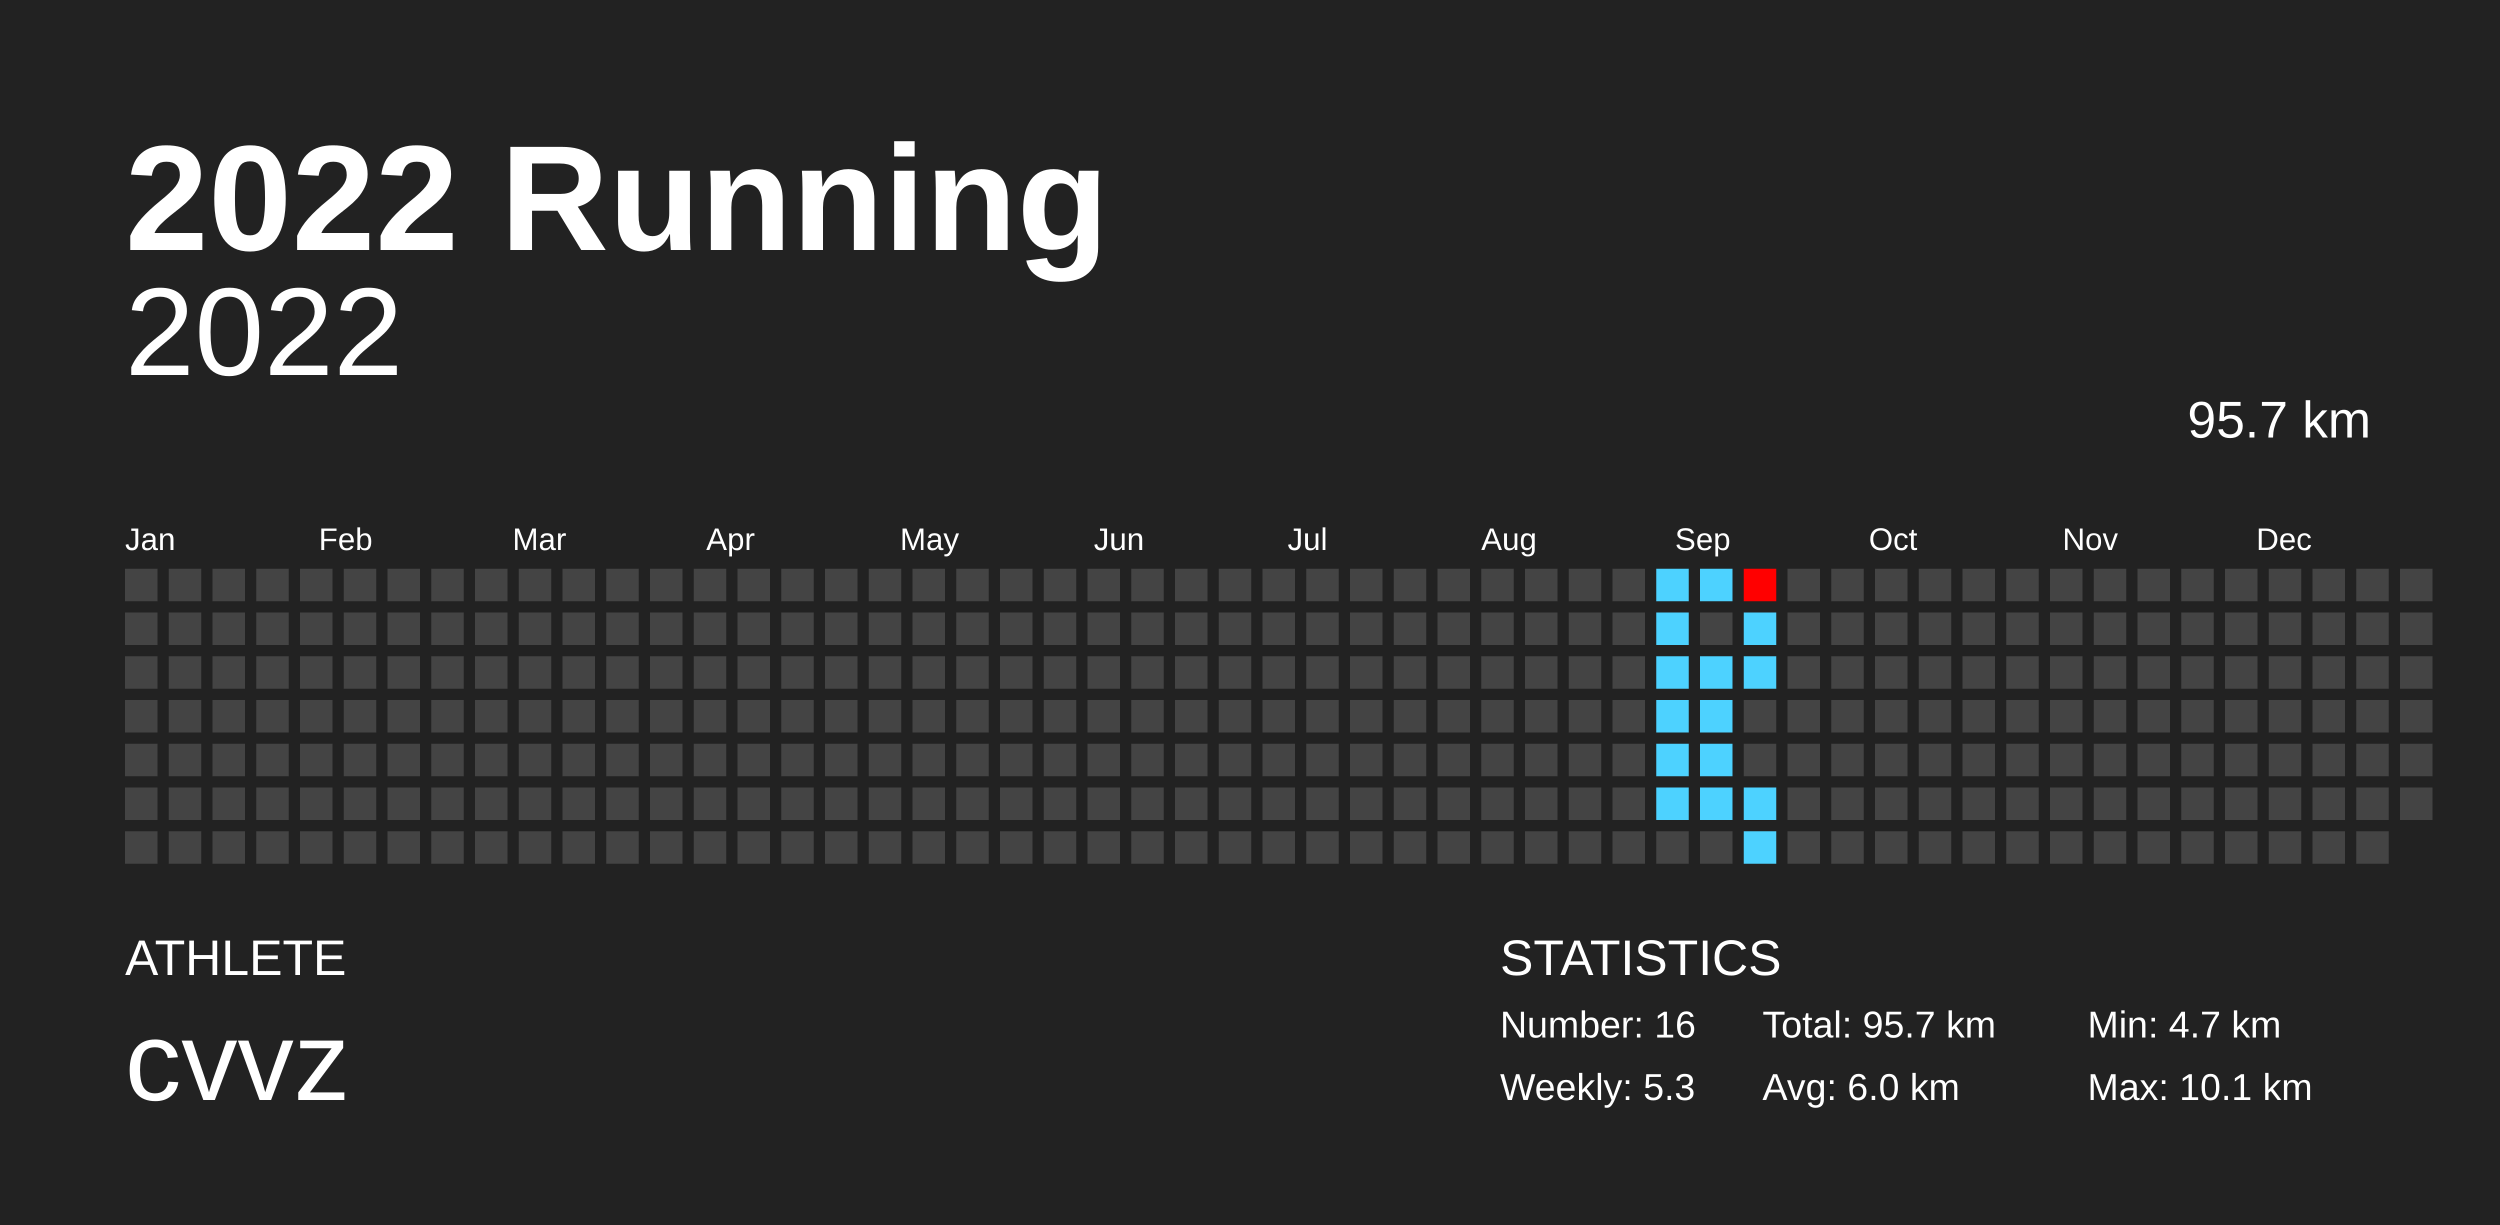
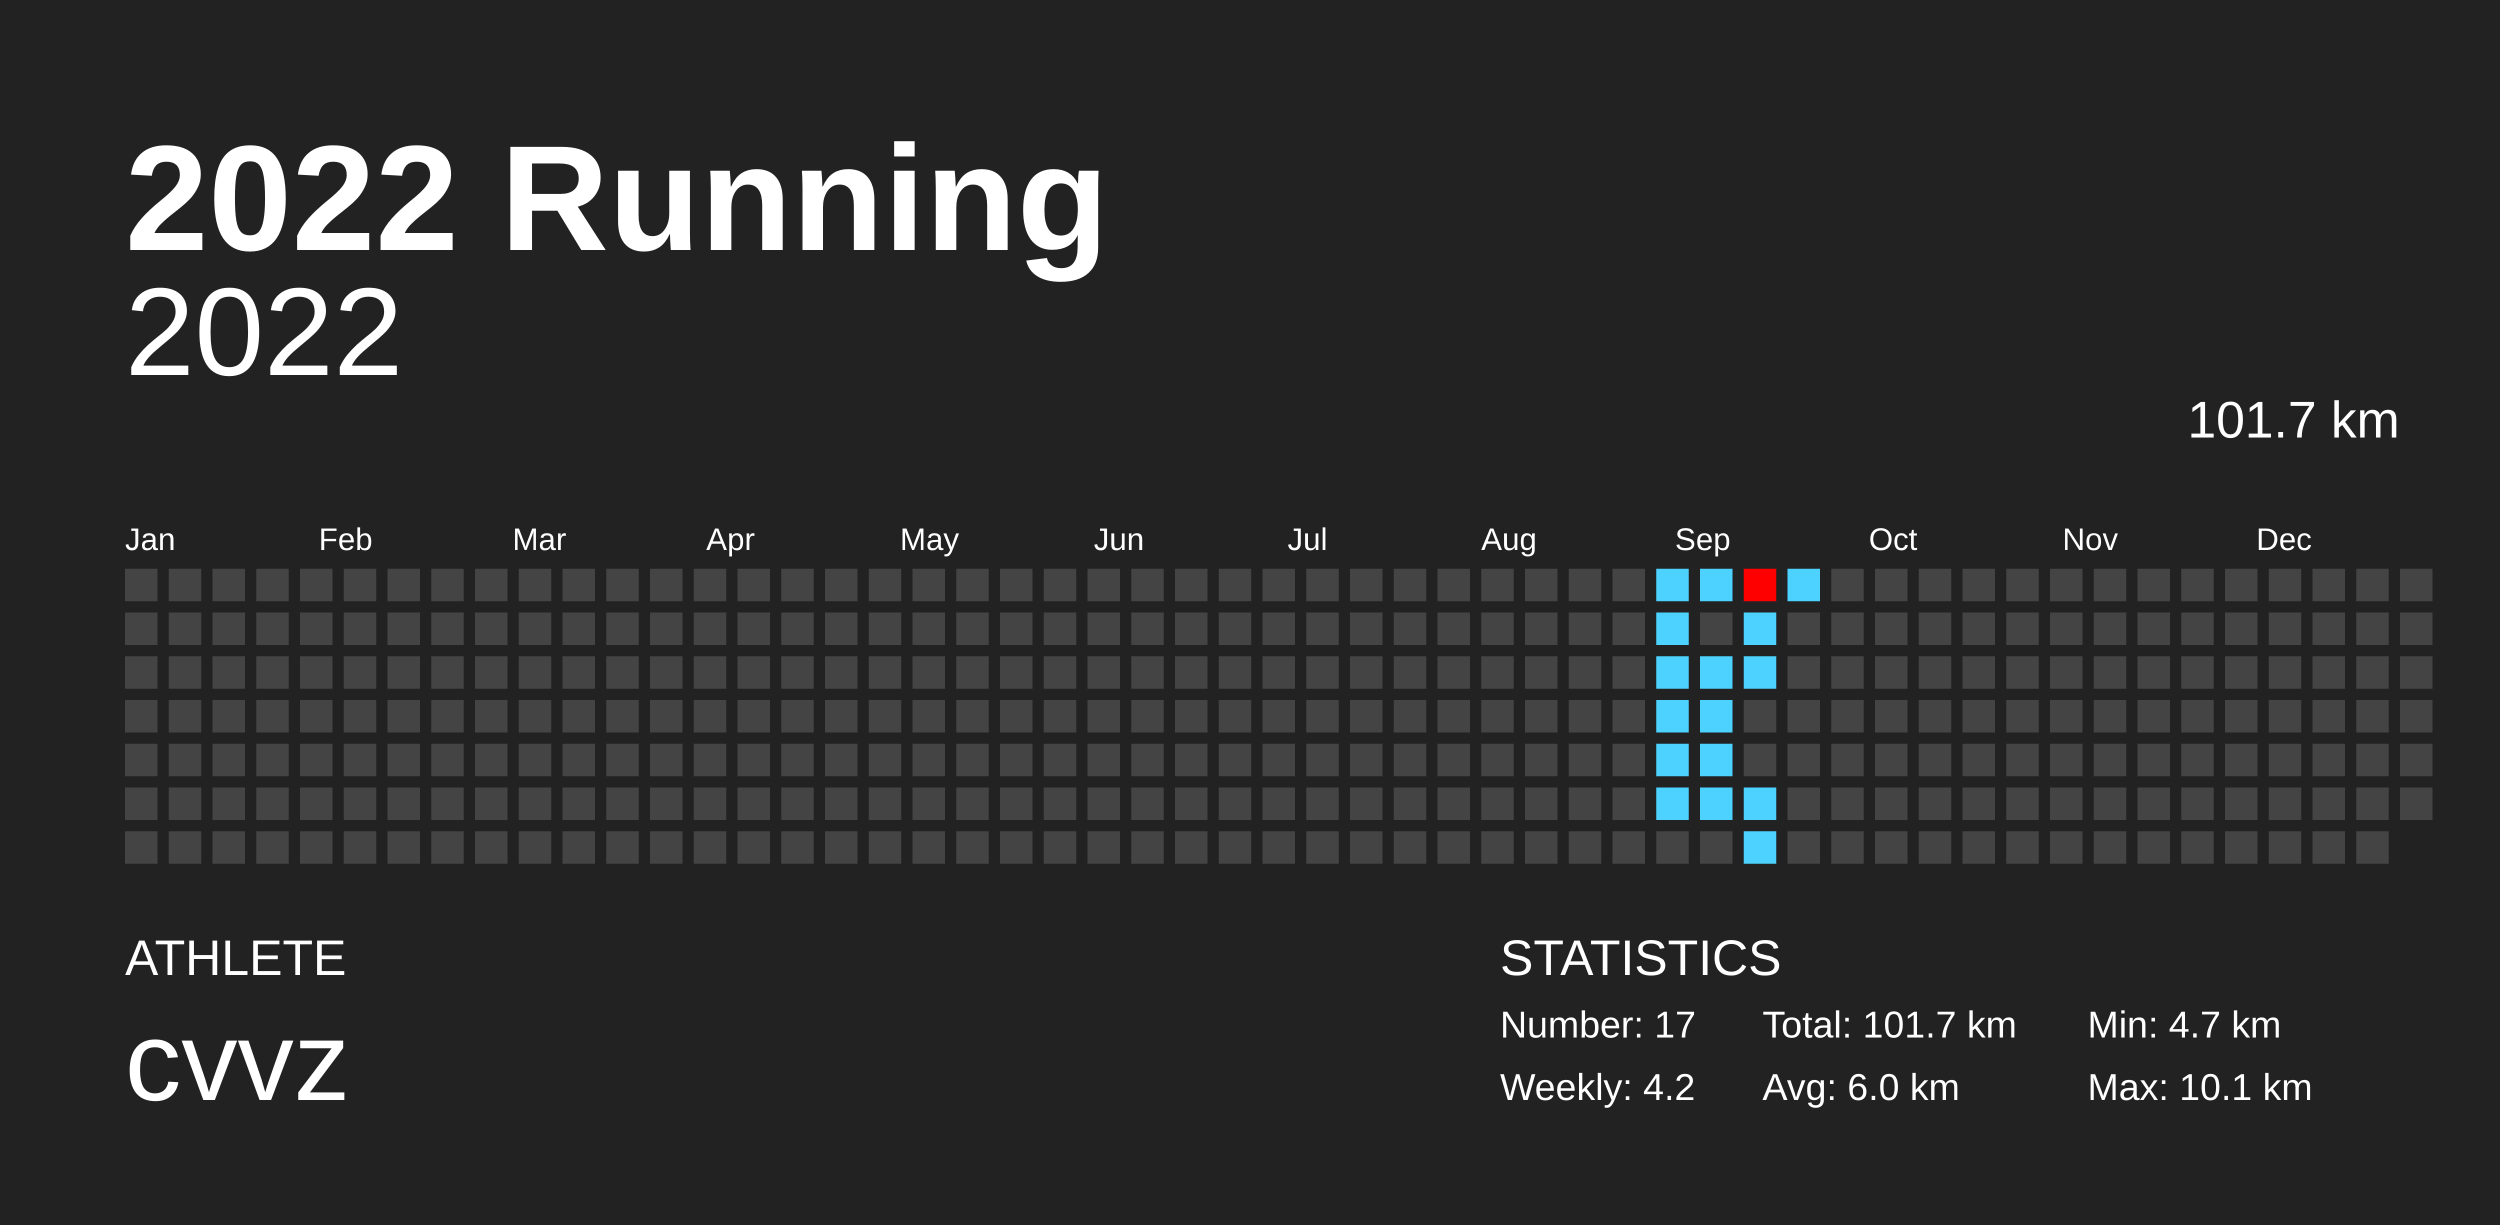
<svg xmlns="http://www.w3.org/2000/svg" baseProfile="full" height="98mm" version="1.1" viewBox="0,0,200,98" width="200mm">
  <defs />
  <rect fill="#222222" height="98" width="200" x="0" y="0" />
  <text fill="#FFFFFF" style="font-size:12px; font-family:Arial; font-weight:bold;" x="10" y="20">2022 Running</text>
  <text fill="#FFFFFF" style="font-size:4px; font-family:Arial" x="10" y="78">ATHLETE</text>
  <text fill="#FFFFFF" style="font-size:9px; font-family:Arial" x="10" y="88">cvvz</text>
  <text fill="#FFFFFF" style="font-size:4px; font-family:Arial" x="120" y="78">STATISTICS</text>
-   <text fill="#FFFFFF" style="font-size:3px; font-family:Arial" x="120" y="83">Number: 16</text>
-   <text fill="#FFFFFF" style="font-size:3px; font-family:Arial" x="120" y="88">Weekly: 5.3</text>
-   <text fill="#FFFFFF" style="font-size:3px; font-family:Arial" x="141" y="83">Total: 95.7 km</text>
+   <text fill="#FFFFFF" style="font-size:3px; font-family:Arial" x="120" y="83">Number: 17</text>
+   <text fill="#FFFFFF" style="font-size:3px; font-family:Arial" x="120" y="88">Weekly: 4.2</text>
+   <text fill="#FFFFFF" style="font-size:3px; font-family:Arial" x="141" y="83">Total: 101.7 km</text>
  <text fill="#FFFFFF" style="font-size:3px; font-family:Arial" x="141" y="88">Avg: 6.0 km</text>
  <text fill="#FFFFFF" style="font-size:3px; font-family:Arial" x="167" y="83">Min: 4.7 km</text>
  <text fill="#FFFFFF" style="font-size:3px; font-family:Arial" x="167" y="88">Max: 10.1 km</text>
  <text alignment-baseline="hanging" fill="#FFFFFF" style="font-size:10.0px; font-family:Arial;" x="10" y="30">2022</text>
-   <text alignment-baseline="hanging" fill="#FFFFFF" style="font-size:4.125px; font-family:Arial;" x="175" y="35">95.7 km</text>
+   <text alignment-baseline="hanging" fill="#FFFFFF" style="font-size:4.125px; font-family:Arial;" x="175" y="35">101.7 km</text>
  <text fill="#FFFFFF" style="font-size:2.5px; font-family:Arial" x="10.0" y="44">Jan</text>
  <text fill="#FFFFFF" style="font-size:2.5px; font-family:Arial" x="25.5" y="44">Feb</text>
  <text fill="#FFFFFF" style="font-size:2.5px; font-family:Arial" x="41.0" y="44">Mar</text>
  <text fill="#FFFFFF" style="font-size:2.5px; font-family:Arial" x="56.5" y="44">Apr</text>
  <text fill="#FFFFFF" style="font-size:2.5px; font-family:Arial" x="72.0" y="44">May</text>
  <text fill="#FFFFFF" style="font-size:2.5px; font-family:Arial" x="87.5" y="44">Jun</text>
  <text fill="#FFFFFF" style="font-size:2.5px; font-family:Arial" x="103.0" y="44">Jul</text>
  <text fill="#FFFFFF" style="font-size:2.5px; font-family:Arial" x="118.5" y="44">Aug</text>
  <text fill="#FFFFFF" style="font-size:2.5px; font-family:Arial" x="134.0" y="44">Sep</text>
  <text fill="#FFFFFF" style="font-size:2.5px; font-family:Arial" x="149.5" y="44">Oct</text>
  <text fill="#FFFFFF" style="font-size:2.5px; font-family:Arial" x="165.0" y="44">Nov</text>
  <text fill="#FFFFFF" style="font-size:2.5px; font-family:Arial" x="180.5" y="44">Dec</text>
  <rect fill="#444444" height="2.6" width="2.6" x="10.0" y="45.5" />
  <rect fill="#444444" height="2.6" width="2.6" x="10.0" y="49.0" />
  <rect fill="#444444" height="2.6" width="2.6" x="10.0" y="52.5" />
  <rect fill="#444444" height="2.6" width="2.6" x="10.0" y="56.0" />
  <rect fill="#444444" height="2.6" width="2.6" x="10.0" y="59.5" />
  <rect fill="#444444" height="2.6" width="2.6" x="10.0" y="63.0" />
  <rect fill="#444444" height="2.6" width="2.6" x="10.0" y="66.5" />
  <rect fill="#444444" height="2.6" width="2.6" x="13.5" y="45.5" />
  <rect fill="#444444" height="2.6" width="2.6" x="13.5" y="49.0" />
  <rect fill="#444444" height="2.6" width="2.6" x="13.5" y="52.5" />
  <rect fill="#444444" height="2.6" width="2.6" x="13.5" y="56.0" />
  <rect fill="#444444" height="2.6" width="2.6" x="13.5" y="59.5" />
  <rect fill="#444444" height="2.6" width="2.6" x="13.5" y="63.0" />
  <rect fill="#444444" height="2.6" width="2.6" x="13.5" y="66.5" />
  <rect fill="#444444" height="2.6" width="2.6" x="17.0" y="45.5" />
  <rect fill="#444444" height="2.6" width="2.6" x="17.0" y="49.0" />
  <rect fill="#444444" height="2.6" width="2.6" x="17.0" y="52.5" />
  <rect fill="#444444" height="2.6" width="2.6" x="17.0" y="56.0" />
  <rect fill="#444444" height="2.6" width="2.6" x="17.0" y="59.5" />
  <rect fill="#444444" height="2.6" width="2.6" x="17.0" y="63.0" />
  <rect fill="#444444" height="2.6" width="2.6" x="17.0" y="66.5" />
  <rect fill="#444444" height="2.6" width="2.6" x="20.5" y="45.5" />
  <rect fill="#444444" height="2.6" width="2.6" x="20.5" y="49.0" />
  <rect fill="#444444" height="2.6" width="2.6" x="20.5" y="52.5" />
  <rect fill="#444444" height="2.6" width="2.6" x="20.5" y="56.0" />
  <rect fill="#444444" height="2.6" width="2.6" x="20.5" y="59.5" />
  <rect fill="#444444" height="2.6" width="2.6" x="20.5" y="63.0" />
  <rect fill="#444444" height="2.6" width="2.6" x="20.5" y="66.5" />
  <rect fill="#444444" height="2.6" width="2.6" x="24.0" y="45.5" />
  <rect fill="#444444" height="2.6" width="2.6" x="24.0" y="49.0" />
  <rect fill="#444444" height="2.6" width="2.6" x="24.0" y="52.5" />
  <rect fill="#444444" height="2.6" width="2.6" x="24.0" y="56.0" />
  <rect fill="#444444" height="2.6" width="2.6" x="24.0" y="59.5" />
  <rect fill="#444444" height="2.6" width="2.6" x="24.0" y="63.0" />
  <rect fill="#444444" height="2.6" width="2.6" x="24.0" y="66.5" />
  <rect fill="#444444" height="2.6" width="2.6" x="27.5" y="45.5" />
  <rect fill="#444444" height="2.6" width="2.6" x="27.5" y="49.0" />
  <rect fill="#444444" height="2.6" width="2.6" x="27.5" y="52.5" />
  <rect fill="#444444" height="2.6" width="2.6" x="27.5" y="56.0" />
  <rect fill="#444444" height="2.6" width="2.6" x="27.5" y="59.5" />
  <rect fill="#444444" height="2.6" width="2.6" x="27.5" y="63.0" />
  <rect fill="#444444" height="2.6" width="2.6" x="27.5" y="66.5" />
  <rect fill="#444444" height="2.6" width="2.6" x="31.0" y="45.5" />
  <rect fill="#444444" height="2.6" width="2.6" x="31.0" y="49.0" />
  <rect fill="#444444" height="2.6" width="2.6" x="31.0" y="52.5" />
  <rect fill="#444444" height="2.6" width="2.6" x="31.0" y="56.0" />
  <rect fill="#444444" height="2.6" width="2.6" x="31.0" y="59.5" />
  <rect fill="#444444" height="2.6" width="2.6" x="31.0" y="63.0" />
  <rect fill="#444444" height="2.6" width="2.6" x="31.0" y="66.5" />
  <rect fill="#444444" height="2.6" width="2.6" x="34.5" y="45.5" />
  <rect fill="#444444" height="2.6" width="2.6" x="34.5" y="49.0" />
  <rect fill="#444444" height="2.6" width="2.6" x="34.5" y="52.5" />
  <rect fill="#444444" height="2.6" width="2.6" x="34.5" y="56.0" />
  <rect fill="#444444" height="2.6" width="2.6" x="34.5" y="59.5" />
  <rect fill="#444444" height="2.6" width="2.6" x="34.5" y="63.0" />
  <rect fill="#444444" height="2.6" width="2.6" x="34.5" y="66.5" />
  <rect fill="#444444" height="2.6" width="2.6" x="38.0" y="45.5" />
  <rect fill="#444444" height="2.6" width="2.6" x="38.0" y="49.0" />
  <rect fill="#444444" height="2.6" width="2.6" x="38.0" y="52.5" />
  <rect fill="#444444" height="2.6" width="2.6" x="38.0" y="56.0" />
  <rect fill="#444444" height="2.6" width="2.6" x="38.0" y="59.5" />
  <rect fill="#444444" height="2.6" width="2.6" x="38.0" y="63.0" />
  <rect fill="#444444" height="2.6" width="2.6" x="38.0" y="66.5" />
  <rect fill="#444444" height="2.6" width="2.6" x="41.5" y="45.5" />
  <rect fill="#444444" height="2.6" width="2.6" x="41.5" y="49.0" />
  <rect fill="#444444" height="2.6" width="2.6" x="41.5" y="52.5" />
  <rect fill="#444444" height="2.6" width="2.6" x="41.5" y="56.0" />
  <rect fill="#444444" height="2.6" width="2.6" x="41.5" y="59.5" />
  <rect fill="#444444" height="2.6" width="2.6" x="41.5" y="63.0" />
  <rect fill="#444444" height="2.6" width="2.6" x="41.5" y="66.5" />
  <rect fill="#444444" height="2.6" width="2.6" x="45.0" y="45.5" />
  <rect fill="#444444" height="2.6" width="2.6" x="45.0" y="49.0" />
  <rect fill="#444444" height="2.6" width="2.6" x="45.0" y="52.5" />
  <rect fill="#444444" height="2.6" width="2.6" x="45.0" y="56.0" />
  <rect fill="#444444" height="2.6" width="2.6" x="45.0" y="59.5" />
  <rect fill="#444444" height="2.6" width="2.6" x="45.0" y="63.0" />
  <rect fill="#444444" height="2.6" width="2.6" x="45.0" y="66.5" />
  <rect fill="#444444" height="2.6" width="2.6" x="48.5" y="45.5" />
  <rect fill="#444444" height="2.6" width="2.6" x="48.5" y="49.0" />
  <rect fill="#444444" height="2.6" width="2.6" x="48.5" y="52.5" />
  <rect fill="#444444" height="2.6" width="2.6" x="48.5" y="56.0" />
  <rect fill="#444444" height="2.6" width="2.6" x="48.5" y="59.5" />
  <rect fill="#444444" height="2.6" width="2.6" x="48.5" y="63.0" />
  <rect fill="#444444" height="2.6" width="2.6" x="48.5" y="66.5" />
  <rect fill="#444444" height="2.6" width="2.6" x="52.0" y="45.5" />
  <rect fill="#444444" height="2.6" width="2.6" x="52.0" y="49.0" />
  <rect fill="#444444" height="2.6" width="2.6" x="52.0" y="52.5" />
  <rect fill="#444444" height="2.6" width="2.6" x="52.0" y="56.0" />
  <rect fill="#444444" height="2.6" width="2.6" x="52.0" y="59.5" />
  <rect fill="#444444" height="2.6" width="2.6" x="52.0" y="63.0" />
  <rect fill="#444444" height="2.6" width="2.6" x="52.0" y="66.5" />
  <rect fill="#444444" height="2.6" width="2.6" x="55.5" y="45.5" />
  <rect fill="#444444" height="2.6" width="2.6" x="55.5" y="49.0" />
  <rect fill="#444444" height="2.6" width="2.6" x="55.5" y="52.5" />
  <rect fill="#444444" height="2.6" width="2.6" x="55.5" y="56.0" />
  <rect fill="#444444" height="2.6" width="2.6" x="55.5" y="59.5" />
  <rect fill="#444444" height="2.6" width="2.6" x="55.5" y="63.0" />
  <rect fill="#444444" height="2.6" width="2.6" x="55.5" y="66.5" />
  <rect fill="#444444" height="2.6" width="2.6" x="59.0" y="45.5" />
  <rect fill="#444444" height="2.6" width="2.6" x="59.0" y="49.0" />
  <rect fill="#444444" height="2.6" width="2.6" x="59.0" y="52.5" />
  <rect fill="#444444" height="2.6" width="2.6" x="59.0" y="56.0" />
  <rect fill="#444444" height="2.6" width="2.6" x="59.0" y="59.5" />
  <rect fill="#444444" height="2.6" width="2.6" x="59.0" y="63.0" />
  <rect fill="#444444" height="2.6" width="2.6" x="59.0" y="66.5" />
  <rect fill="#444444" height="2.6" width="2.6" x="62.5" y="45.5" />
  <rect fill="#444444" height="2.6" width="2.6" x="62.5" y="49.0" />
  <rect fill="#444444" height="2.6" width="2.6" x="62.5" y="52.5" />
  <rect fill="#444444" height="2.6" width="2.6" x="62.5" y="56.0" />
  <rect fill="#444444" height="2.6" width="2.6" x="62.5" y="59.5" />
  <rect fill="#444444" height="2.6" width="2.6" x="62.5" y="63.0" />
  <rect fill="#444444" height="2.6" width="2.6" x="62.5" y="66.5" />
  <rect fill="#444444" height="2.6" width="2.6" x="66.0" y="45.5" />
  <rect fill="#444444" height="2.6" width="2.6" x="66.0" y="49.0" />
  <rect fill="#444444" height="2.6" width="2.6" x="66.0" y="52.5" />
  <rect fill="#444444" height="2.6" width="2.6" x="66.0" y="56.0" />
  <rect fill="#444444" height="2.6" width="2.6" x="66.0" y="59.5" />
  <rect fill="#444444" height="2.6" width="2.6" x="66.0" y="63.0" />
  <rect fill="#444444" height="2.6" width="2.6" x="66.0" y="66.5" />
  <rect fill="#444444" height="2.6" width="2.6" x="69.5" y="45.5" />
  <rect fill="#444444" height="2.6" width="2.6" x="69.5" y="49.0" />
  <rect fill="#444444" height="2.6" width="2.6" x="69.5" y="52.5" />
  <rect fill="#444444" height="2.6" width="2.6" x="69.5" y="56.0" />
  <rect fill="#444444" height="2.6" width="2.6" x="69.5" y="59.5" />
  <rect fill="#444444" height="2.6" width="2.6" x="69.5" y="63.0" />
  <rect fill="#444444" height="2.6" width="2.6" x="69.5" y="66.5" />
  <rect fill="#444444" height="2.6" width="2.6" x="73.0" y="45.5" />
  <rect fill="#444444" height="2.6" width="2.6" x="73.0" y="49.0" />
  <rect fill="#444444" height="2.6" width="2.6" x="73.0" y="52.5" />
  <rect fill="#444444" height="2.6" width="2.6" x="73.0" y="56.0" />
  <rect fill="#444444" height="2.6" width="2.6" x="73.0" y="59.5" />
  <rect fill="#444444" height="2.6" width="2.6" x="73.0" y="63.0" />
  <rect fill="#444444" height="2.6" width="2.6" x="73.0" y="66.5" />
  <rect fill="#444444" height="2.6" width="2.6" x="76.5" y="45.5" />
  <rect fill="#444444" height="2.6" width="2.6" x="76.5" y="49.0" />
  <rect fill="#444444" height="2.6" width="2.6" x="76.5" y="52.5" />
  <rect fill="#444444" height="2.6" width="2.6" x="76.5" y="56.0" />
  <rect fill="#444444" height="2.6" width="2.6" x="76.5" y="59.5" />
  <rect fill="#444444" height="2.6" width="2.6" x="76.5" y="63.0" />
  <rect fill="#444444" height="2.6" width="2.6" x="76.5" y="66.5" />
  <rect fill="#444444" height="2.6" width="2.6" x="80.0" y="45.5" />
  <rect fill="#444444" height="2.6" width="2.6" x="80.0" y="49.0" />
  <rect fill="#444444" height="2.6" width="2.6" x="80.0" y="52.5" />
  <rect fill="#444444" height="2.6" width="2.6" x="80.0" y="56.0" />
  <rect fill="#444444" height="2.6" width="2.6" x="80.0" y="59.5" />
  <rect fill="#444444" height="2.6" width="2.6" x="80.0" y="63.0" />
  <rect fill="#444444" height="2.6" width="2.6" x="80.0" y="66.5" />
  <rect fill="#444444" height="2.6" width="2.6" x="83.5" y="45.5" />
  <rect fill="#444444" height="2.6" width="2.6" x="83.5" y="49.0" />
  <rect fill="#444444" height="2.6" width="2.6" x="83.5" y="52.5" />
  <rect fill="#444444" height="2.6" width="2.6" x="83.5" y="56.0" />
  <rect fill="#444444" height="2.6" width="2.6" x="83.5" y="59.5" />
  <rect fill="#444444" height="2.6" width="2.6" x="83.5" y="63.0" />
  <rect fill="#444444" height="2.6" width="2.6" x="83.5" y="66.5" />
  <rect fill="#444444" height="2.6" width="2.6" x="87.0" y="45.5" />
  <rect fill="#444444" height="2.6" width="2.6" x="87.0" y="49.0" />
  <rect fill="#444444" height="2.6" width="2.6" x="87.0" y="52.5" />
  <rect fill="#444444" height="2.6" width="2.6" x="87.0" y="56.0" />
  <rect fill="#444444" height="2.6" width="2.6" x="87.0" y="59.5" />
  <rect fill="#444444" height="2.6" width="2.6" x="87.0" y="63.0" />
  <rect fill="#444444" height="2.6" width="2.6" x="87.0" y="66.5" />
  <rect fill="#444444" height="2.6" width="2.6" x="90.5" y="45.5" />
  <rect fill="#444444" height="2.6" width="2.6" x="90.5" y="49.0" />
  <rect fill="#444444" height="2.6" width="2.6" x="90.5" y="52.5" />
  <rect fill="#444444" height="2.6" width="2.6" x="90.5" y="56.0" />
  <rect fill="#444444" height="2.6" width="2.6" x="90.5" y="59.5" />
  <rect fill="#444444" height="2.6" width="2.6" x="90.5" y="63.0" />
  <rect fill="#444444" height="2.6" width="2.6" x="90.5" y="66.5" />
  <rect fill="#444444" height="2.6" width="2.6" x="94.0" y="45.5" />
  <rect fill="#444444" height="2.6" width="2.6" x="94.0" y="49.0" />
  <rect fill="#444444" height="2.6" width="2.6" x="94.0" y="52.5" />
  <rect fill="#444444" height="2.6" width="2.6" x="94.0" y="56.0" />
  <rect fill="#444444" height="2.6" width="2.6" x="94.0" y="59.5" />
  <rect fill="#444444" height="2.6" width="2.6" x="94.0" y="63.0" />
  <rect fill="#444444" height="2.6" width="2.6" x="94.0" y="66.5" />
  <rect fill="#444444" height="2.6" width="2.6" x="97.5" y="45.5" />
  <rect fill="#444444" height="2.6" width="2.6" x="97.5" y="49.0" />
  <rect fill="#444444" height="2.6" width="2.6" x="97.5" y="52.5" />
  <rect fill="#444444" height="2.6" width="2.6" x="97.5" y="56.0" />
  <rect fill="#444444" height="2.6" width="2.6" x="97.5" y="59.5" />
  <rect fill="#444444" height="2.6" width="2.6" x="97.5" y="63.0" />
  <rect fill="#444444" height="2.6" width="2.6" x="97.5" y="66.5" />
  <rect fill="#444444" height="2.6" width="2.6" x="101.0" y="45.5" />
  <rect fill="#444444" height="2.6" width="2.6" x="101.0" y="49.0" />
  <rect fill="#444444" height="2.6" width="2.6" x="101.0" y="52.5" />
  <rect fill="#444444" height="2.6" width="2.6" x="101.0" y="56.0" />
  <rect fill="#444444" height="2.6" width="2.6" x="101.0" y="59.5" />
  <rect fill="#444444" height="2.6" width="2.6" x="101.0" y="63.0" />
  <rect fill="#444444" height="2.6" width="2.6" x="101.0" y="66.5" />
  <rect fill="#444444" height="2.6" width="2.6" x="104.5" y="45.5" />
  <rect fill="#444444" height="2.6" width="2.6" x="104.5" y="49.0" />
  <rect fill="#444444" height="2.6" width="2.6" x="104.5" y="52.5" />
  <rect fill="#444444" height="2.6" width="2.6" x="104.5" y="56.0" />
  <rect fill="#444444" height="2.6" width="2.6" x="104.5" y="59.5" />
  <rect fill="#444444" height="2.6" width="2.6" x="104.5" y="63.0" />
  <rect fill="#444444" height="2.6" width="2.6" x="104.5" y="66.5" />
  <rect fill="#444444" height="2.6" width="2.6" x="108.0" y="45.5" />
  <rect fill="#444444" height="2.6" width="2.6" x="108.0" y="49.0" />
  <rect fill="#444444" height="2.6" width="2.6" x="108.0" y="52.5" />
  <rect fill="#444444" height="2.6" width="2.6" x="108.0" y="56.0" />
  <rect fill="#444444" height="2.6" width="2.6" x="108.0" y="59.5" />
  <rect fill="#444444" height="2.6" width="2.6" x="108.0" y="63.0" />
  <rect fill="#444444" height="2.6" width="2.6" x="108.0" y="66.5" />
  <rect fill="#444444" height="2.6" width="2.6" x="111.5" y="45.5" />
  <rect fill="#444444" height="2.6" width="2.6" x="111.5" y="49.0" />
  <rect fill="#444444" height="2.6" width="2.6" x="111.5" y="52.5" />
  <rect fill="#444444" height="2.6" width="2.6" x="111.5" y="56.0" />
  <rect fill="#444444" height="2.6" width="2.6" x="111.5" y="59.5" />
  <rect fill="#444444" height="2.6" width="2.6" x="111.5" y="63.0" />
  <rect fill="#444444" height="2.6" width="2.6" x="111.5" y="66.5" />
  <rect fill="#444444" height="2.6" width="2.6" x="115.0" y="45.5" />
  <rect fill="#444444" height="2.6" width="2.6" x="115.0" y="49.0" />
  <rect fill="#444444" height="2.6" width="2.6" x="115.0" y="52.5" />
  <rect fill="#444444" height="2.6" width="2.6" x="115.0" y="56.0" />
  <rect fill="#444444" height="2.6" width="2.6" x="115.0" y="59.5" />
  <rect fill="#444444" height="2.6" width="2.6" x="115.0" y="63.0" />
  <rect fill="#444444" height="2.6" width="2.6" x="115.0" y="66.5" />
  <rect fill="#444444" height="2.6" width="2.6" x="118.5" y="45.5" />
  <rect fill="#444444" height="2.6" width="2.6" x="118.5" y="49.0" />
  <rect fill="#444444" height="2.6" width="2.6" x="118.5" y="52.5" />
  <rect fill="#444444" height="2.6" width="2.6" x="118.5" y="56.0" />
  <rect fill="#444444" height="2.6" width="2.6" x="118.5" y="59.5" />
  <rect fill="#444444" height="2.6" width="2.6" x="118.5" y="63.0" />
  <rect fill="#444444" height="2.6" width="2.6" x="118.5" y="66.5" />
  <rect fill="#444444" height="2.6" width="2.6" x="122.0" y="45.5" />
  <rect fill="#444444" height="2.6" width="2.6" x="122.0" y="49.0" />
  <rect fill="#444444" height="2.6" width="2.6" x="122.0" y="52.5" />
  <rect fill="#444444" height="2.6" width="2.6" x="122.0" y="56.0" />
  <rect fill="#444444" height="2.6" width="2.6" x="122.0" y="59.5" />
  <rect fill="#444444" height="2.6" width="2.6" x="122.0" y="63.0" />
  <rect fill="#444444" height="2.6" width="2.6" x="122.0" y="66.5" />
  <rect fill="#444444" height="2.6" width="2.6" x="125.5" y="45.5" />
  <rect fill="#444444" height="2.6" width="2.6" x="125.5" y="49.0" />
  <rect fill="#444444" height="2.6" width="2.6" x="125.5" y="52.5" />
  <rect fill="#444444" height="2.6" width="2.6" x="125.5" y="56.0" />
  <rect fill="#444444" height="2.6" width="2.6" x="125.5" y="59.5" />
  <rect fill="#444444" height="2.6" width="2.6" x="125.5" y="63.0" />
  <rect fill="#444444" height="2.6" width="2.6" x="125.5" y="66.5" />
  <rect fill="#444444" height="2.6" width="2.6" x="129.0" y="45.5" />
  <rect fill="#444444" height="2.6" width="2.6" x="129.0" y="49.0" />
  <rect fill="#444444" height="2.6" width="2.6" x="129.0" y="52.5" />
  <rect fill="#444444" height="2.6" width="2.6" x="129.0" y="56.0" />
  <rect fill="#444444" height="2.6" width="2.6" x="129.0" y="59.5" />
  <rect fill="#444444" height="2.6" width="2.6" x="129.0" y="63.0" />
  <rect fill="#444444" height="2.6" width="2.6" x="129.0" y="66.5" />
  <rect fill="#4dd2ff" height="2.6" width="2.6" x="132.5" y="45.5" />
  <rect fill="#4dd2ff" height="2.6" width="2.6" x="132.5" y="49.0" />
  <rect fill="#4dd2ff" height="2.6" width="2.6" x="132.5" y="52.5" />
  <rect fill="#4dd2ff" height="2.6" width="2.6" x="132.5" y="56.0" />
  <rect fill="#4dd2ff" height="2.6" width="2.6" x="132.5" y="59.5" />
  <rect fill="#4dd2ff" height="2.6" width="2.6" x="132.5" y="63.0" />
  <rect fill="#444444" height="2.6" width="2.6" x="132.5" y="66.5" />
  <rect fill="#4dd2ff" height="2.6" width="2.6" x="136.0" y="45.5" />
  <rect fill="#444444" height="2.6" width="2.6" x="136.0" y="49.0" />
  <rect fill="#4dd2ff" height="2.6" width="2.6" x="136.0" y="52.5" />
  <rect fill="#4dd2ff" height="2.6" width="2.6" x="136.0" y="56.0" />
  <rect fill="#4dd2ff" height="2.6" width="2.6" x="136.0" y="59.5" />
  <rect fill="#4dd2ff" height="2.6" width="2.6" x="136.0" y="63.0" />
  <rect fill="#444444" height="2.6" width="2.6" x="136.0" y="66.5" />
  <rect fill="#ff0000" height="2.6" width="2.6" x="139.5" y="45.5" />
  <rect fill="#4dd2ff" height="2.6" width="2.6" x="139.5" y="49.0" />
  <rect fill="#4dd2ff" height="2.6" width="2.6" x="139.5" y="52.5" />
  <rect fill="#444444" height="2.6" width="2.6" x="139.5" y="56.0" />
  <rect fill="#444444" height="2.6" width="2.6" x="139.5" y="59.5" />
  <rect fill="#4dd2ff" height="2.6" width="2.6" x="139.5" y="63.0" />
  <rect fill="#4dd2ff" height="2.6" width="2.6" x="139.5" y="66.5" />
-   <rect fill="#444444" height="2.6" width="2.6" x="143.0" y="45.5" />
+   <rect fill="#4dd2ff" height="2.6" width="2.6" x="143.0" y="45.5" />
  <rect fill="#444444" height="2.6" width="2.6" x="143.0" y="49.0" />
  <rect fill="#444444" height="2.6" width="2.6" x="143.0" y="52.5" />
  <rect fill="#444444" height="2.6" width="2.6" x="143.0" y="56.0" />
  <rect fill="#444444" height="2.6" width="2.6" x="143.0" y="59.5" />
  <rect fill="#444444" height="2.6" width="2.6" x="143.0" y="63.0" />
  <rect fill="#444444" height="2.6" width="2.6" x="143.0" y="66.5" />
  <rect fill="#444444" height="2.6" width="2.6" x="146.5" y="45.5" />
  <rect fill="#444444" height="2.6" width="2.6" x="146.5" y="49.0" />
  <rect fill="#444444" height="2.6" width="2.6" x="146.5" y="52.5" />
  <rect fill="#444444" height="2.6" width="2.6" x="146.5" y="56.0" />
  <rect fill="#444444" height="2.6" width="2.6" x="146.5" y="59.5" />
  <rect fill="#444444" height="2.6" width="2.6" x="146.5" y="63.0" />
  <rect fill="#444444" height="2.6" width="2.6" x="146.5" y="66.5" />
  <rect fill="#444444" height="2.6" width="2.6" x="150.0" y="45.5" />
  <rect fill="#444444" height="2.6" width="2.6" x="150.0" y="49.0" />
  <rect fill="#444444" height="2.6" width="2.6" x="150.0" y="52.5" />
  <rect fill="#444444" height="2.6" width="2.6" x="150.0" y="56.0" />
  <rect fill="#444444" height="2.6" width="2.6" x="150.0" y="59.5" />
  <rect fill="#444444" height="2.6" width="2.6" x="150.0" y="63.0" />
  <rect fill="#444444" height="2.6" width="2.6" x="150.0" y="66.5" />
  <rect fill="#444444" height="2.6" width="2.6" x="153.5" y="45.5" />
  <rect fill="#444444" height="2.6" width="2.6" x="153.5" y="49.0" />
  <rect fill="#444444" height="2.6" width="2.6" x="153.5" y="52.5" />
  <rect fill="#444444" height="2.6" width="2.6" x="153.5" y="56.0" />
  <rect fill="#444444" height="2.6" width="2.6" x="153.5" y="59.5" />
  <rect fill="#444444" height="2.6" width="2.6" x="153.5" y="63.0" />
  <rect fill="#444444" height="2.6" width="2.6" x="153.5" y="66.5" />
  <rect fill="#444444" height="2.6" width="2.6" x="157.0" y="45.5" />
  <rect fill="#444444" height="2.6" width="2.6" x="157.0" y="49.0" />
  <rect fill="#444444" height="2.6" width="2.6" x="157.0" y="52.5" />
  <rect fill="#444444" height="2.6" width="2.6" x="157.0" y="56.0" />
  <rect fill="#444444" height="2.6" width="2.6" x="157.0" y="59.5" />
  <rect fill="#444444" height="2.6" width="2.6" x="157.0" y="63.0" />
  <rect fill="#444444" height="2.6" width="2.6" x="157.0" y="66.5" />
  <rect fill="#444444" height="2.6" width="2.6" x="160.5" y="45.5" />
  <rect fill="#444444" height="2.6" width="2.6" x="160.5" y="49.0" />
  <rect fill="#444444" height="2.6" width="2.6" x="160.5" y="52.5" />
  <rect fill="#444444" height="2.6" width="2.6" x="160.5" y="56.0" />
  <rect fill="#444444" height="2.6" width="2.6" x="160.5" y="59.5" />
  <rect fill="#444444" height="2.6" width="2.6" x="160.5" y="63.0" />
  <rect fill="#444444" height="2.6" width="2.6" x="160.5" y="66.5" />
  <rect fill="#444444" height="2.6" width="2.6" x="164.0" y="45.5" />
  <rect fill="#444444" height="2.6" width="2.6" x="164.0" y="49.0" />
  <rect fill="#444444" height="2.6" width="2.6" x="164.0" y="52.5" />
  <rect fill="#444444" height="2.6" width="2.6" x="164.0" y="56.0" />
  <rect fill="#444444" height="2.6" width="2.6" x="164.0" y="59.5" />
  <rect fill="#444444" height="2.6" width="2.6" x="164.0" y="63.0" />
  <rect fill="#444444" height="2.6" width="2.6" x="164.0" y="66.5" />
  <rect fill="#444444" height="2.6" width="2.6" x="167.5" y="45.5" />
  <rect fill="#444444" height="2.6" width="2.6" x="167.5" y="49.0" />
  <rect fill="#444444" height="2.6" width="2.6" x="167.5" y="52.5" />
  <rect fill="#444444" height="2.6" width="2.6" x="167.5" y="56.0" />
  <rect fill="#444444" height="2.6" width="2.6" x="167.5" y="59.5" />
  <rect fill="#444444" height="2.6" width="2.6" x="167.5" y="63.0" />
  <rect fill="#444444" height="2.6" width="2.6" x="167.5" y="66.5" />
  <rect fill="#444444" height="2.6" width="2.6" x="171.0" y="45.5" />
  <rect fill="#444444" height="2.6" width="2.6" x="171.0" y="49.0" />
  <rect fill="#444444" height="2.6" width="2.6" x="171.0" y="52.5" />
  <rect fill="#444444" height="2.6" width="2.6" x="171.0" y="56.0" />
  <rect fill="#444444" height="2.6" width="2.6" x="171.0" y="59.5" />
  <rect fill="#444444" height="2.6" width="2.6" x="171.0" y="63.0" />
  <rect fill="#444444" height="2.6" width="2.6" x="171.0" y="66.5" />
  <rect fill="#444444" height="2.6" width="2.6" x="174.5" y="45.5" />
  <rect fill="#444444" height="2.6" width="2.6" x="174.5" y="49.0" />
  <rect fill="#444444" height="2.6" width="2.6" x="174.5" y="52.5" />
  <rect fill="#444444" height="2.6" width="2.6" x="174.5" y="56.0" />
  <rect fill="#444444" height="2.6" width="2.6" x="174.5" y="59.5" />
  <rect fill="#444444" height="2.6" width="2.6" x="174.5" y="63.0" />
  <rect fill="#444444" height="2.6" width="2.6" x="174.5" y="66.5" />
  <rect fill="#444444" height="2.6" width="2.6" x="178.0" y="45.5" />
  <rect fill="#444444" height="2.6" width="2.6" x="178.0" y="49.0" />
  <rect fill="#444444" height="2.6" width="2.6" x="178.0" y="52.5" />
  <rect fill="#444444" height="2.6" width="2.6" x="178.0" y="56.0" />
  <rect fill="#444444" height="2.6" width="2.6" x="178.0" y="59.5" />
  <rect fill="#444444" height="2.6" width="2.6" x="178.0" y="63.0" />
  <rect fill="#444444" height="2.6" width="2.6" x="178.0" y="66.5" />
  <rect fill="#444444" height="2.6" width="2.6" x="181.5" y="45.5" />
  <rect fill="#444444" height="2.6" width="2.6" x="181.5" y="49.0" />
  <rect fill="#444444" height="2.6" width="2.6" x="181.5" y="52.5" />
  <rect fill="#444444" height="2.6" width="2.6" x="181.5" y="56.0" />
  <rect fill="#444444" height="2.6" width="2.6" x="181.5" y="59.5" />
  <rect fill="#444444" height="2.6" width="2.6" x="181.5" y="63.0" />
  <rect fill="#444444" height="2.6" width="2.6" x="181.5" y="66.5" />
  <rect fill="#444444" height="2.6" width="2.6" x="185.0" y="45.5" />
  <rect fill="#444444" height="2.6" width="2.6" x="185.0" y="49.0" />
  <rect fill="#444444" height="2.6" width="2.6" x="185.0" y="52.5" />
  <rect fill="#444444" height="2.6" width="2.6" x="185.0" y="56.0" />
  <rect fill="#444444" height="2.6" width="2.6" x="185.0" y="59.5" />
  <rect fill="#444444" height="2.6" width="2.6" x="185.0" y="63.0" />
  <rect fill="#444444" height="2.6" width="2.6" x="185.0" y="66.5" />
  <rect fill="#444444" height="2.6" width="2.6" x="188.5" y="45.5" />
  <rect fill="#444444" height="2.6" width="2.6" x="188.5" y="49.0" />
  <rect fill="#444444" height="2.6" width="2.6" x="188.5" y="52.5" />
  <rect fill="#444444" height="2.6" width="2.6" x="188.5" y="56.0" />
  <rect fill="#444444" height="2.6" width="2.6" x="188.5" y="59.5" />
  <rect fill="#444444" height="2.6" width="2.6" x="188.5" y="63.0" />
  <rect fill="#444444" height="2.6" width="2.6" x="188.5" y="66.5" />
  <rect fill="#444444" height="2.6" width="2.6" x="192.0" y="45.5" />
  <rect fill="#444444" height="2.6" width="2.6" x="192.0" y="49.0" />
  <rect fill="#444444" height="2.6" width="2.6" x="192.0" y="52.5" />
  <rect fill="#444444" height="2.6" width="2.6" x="192.0" y="56.0" />
  <rect fill="#444444" height="2.6" width="2.6" x="192.0" y="59.5" />
  <rect fill="#444444" height="2.6" width="2.6" x="192.0" y="63.0" />
</svg>
